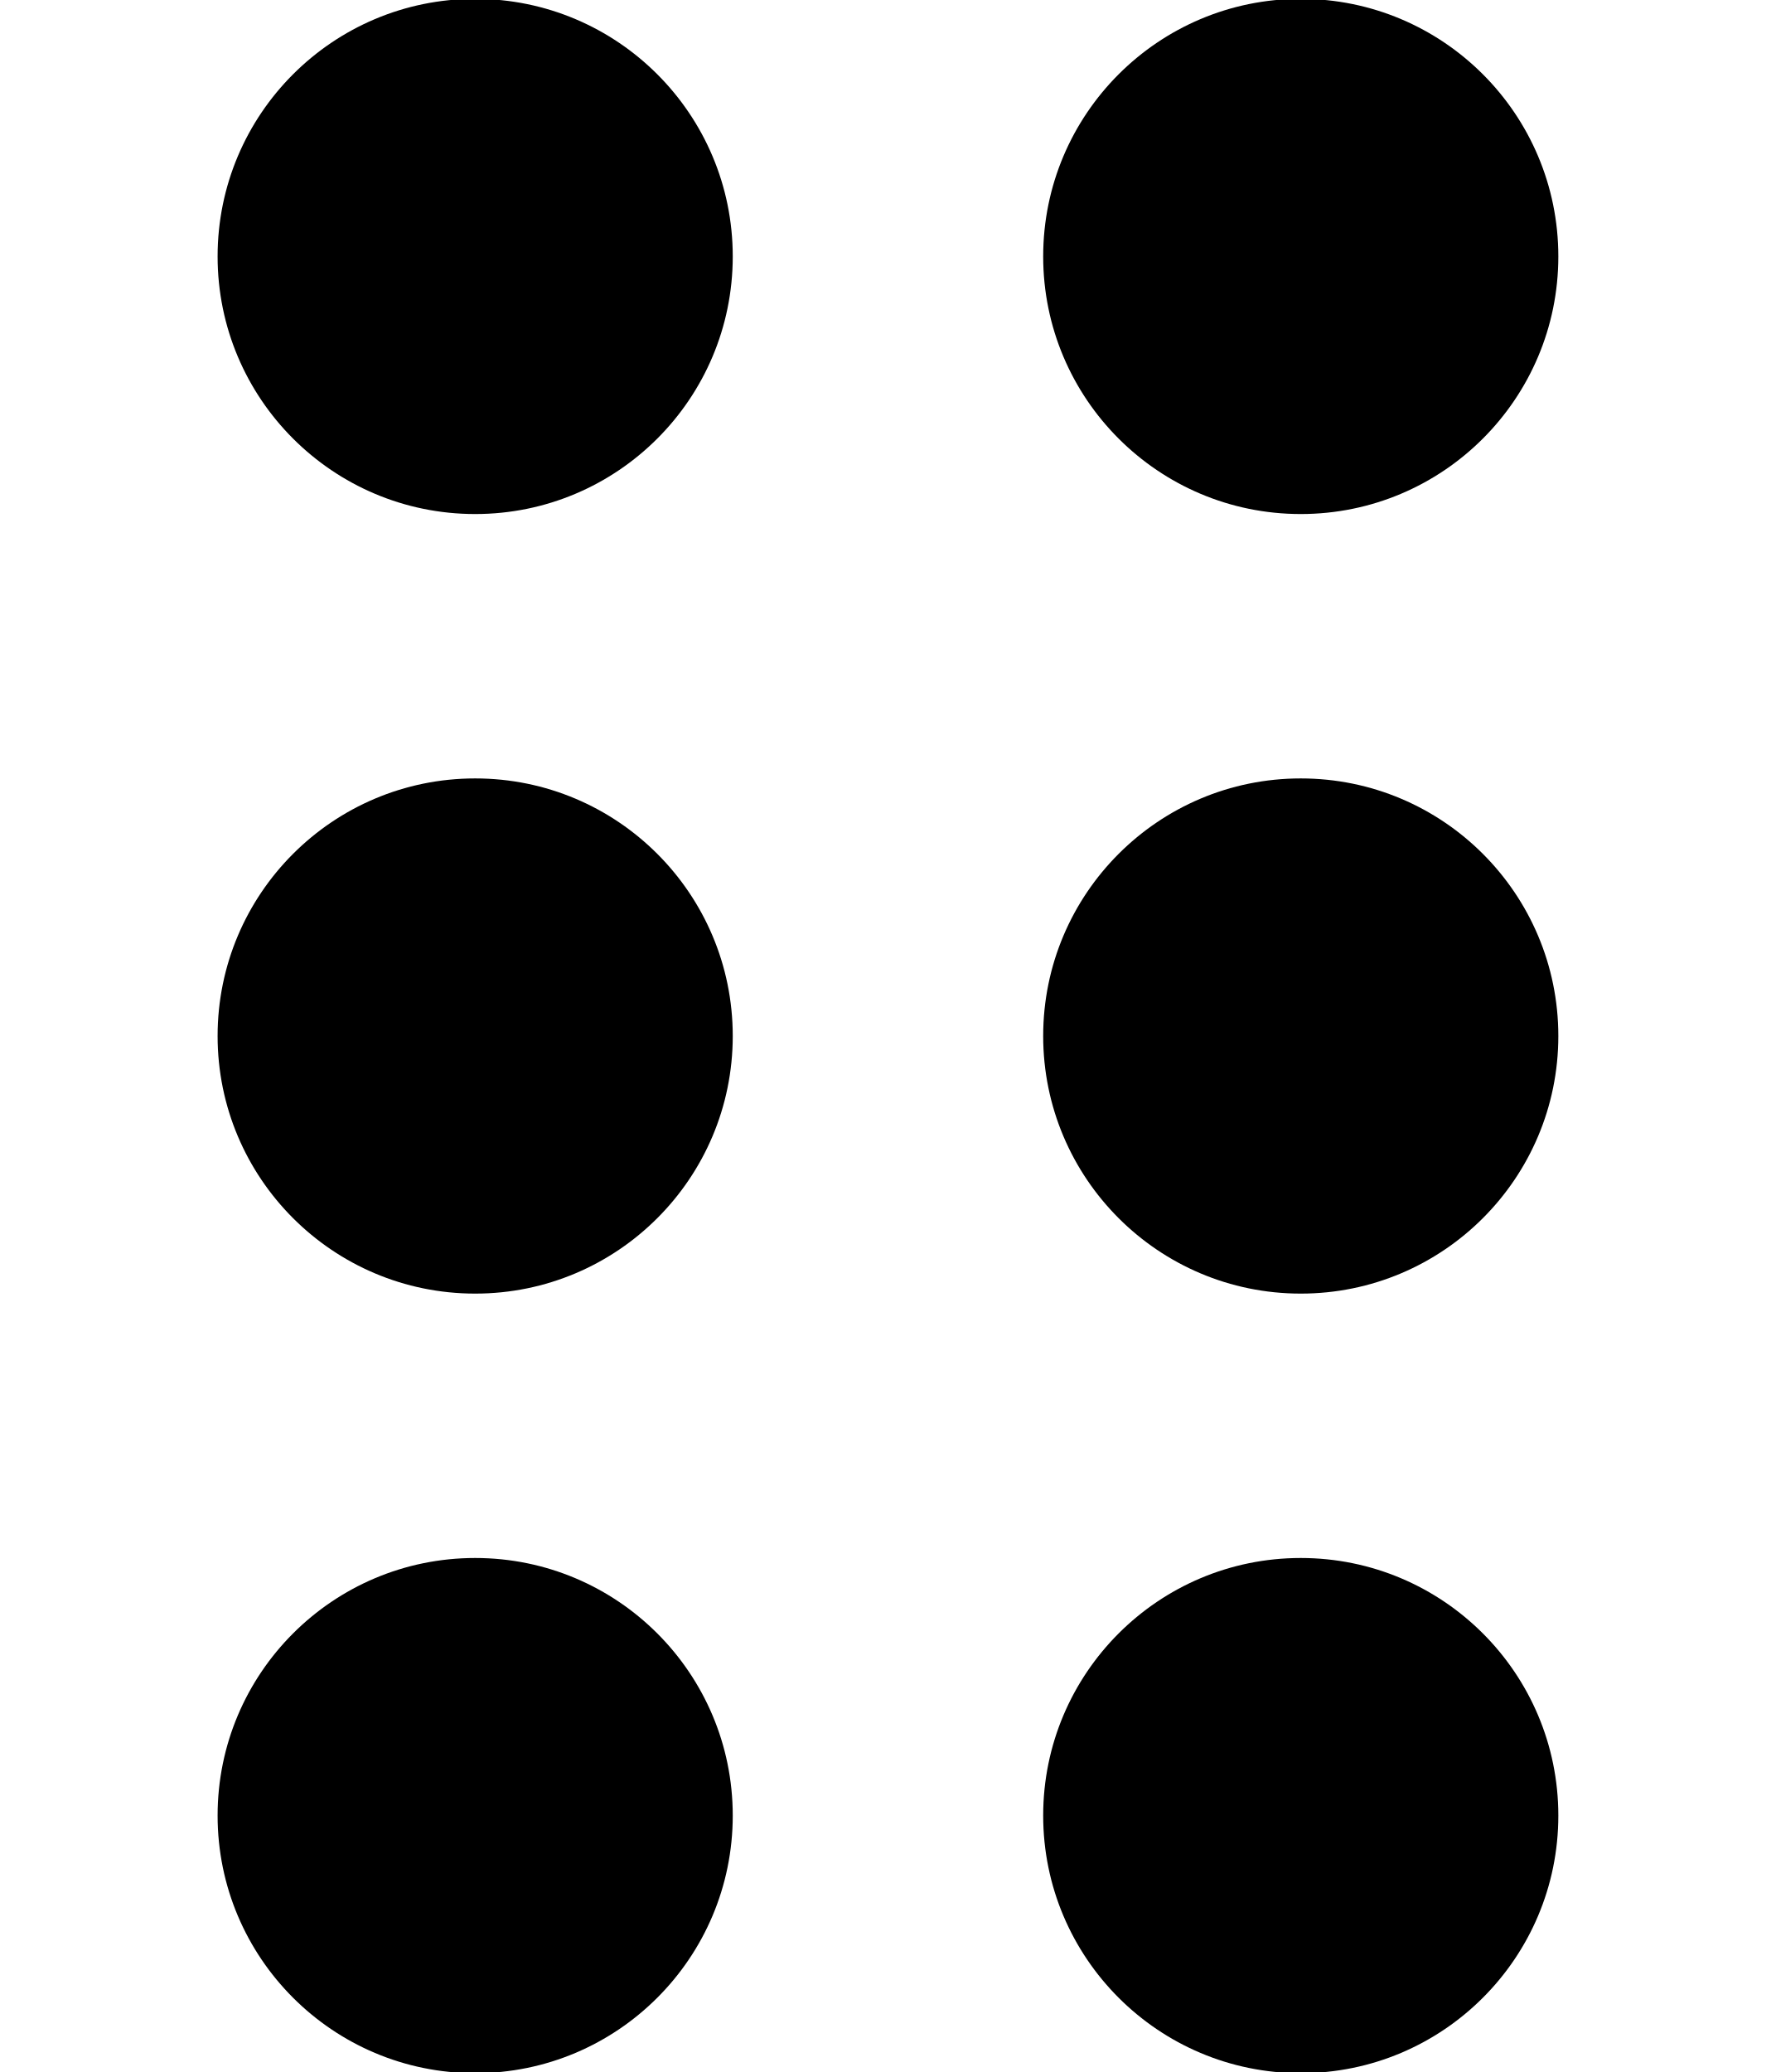
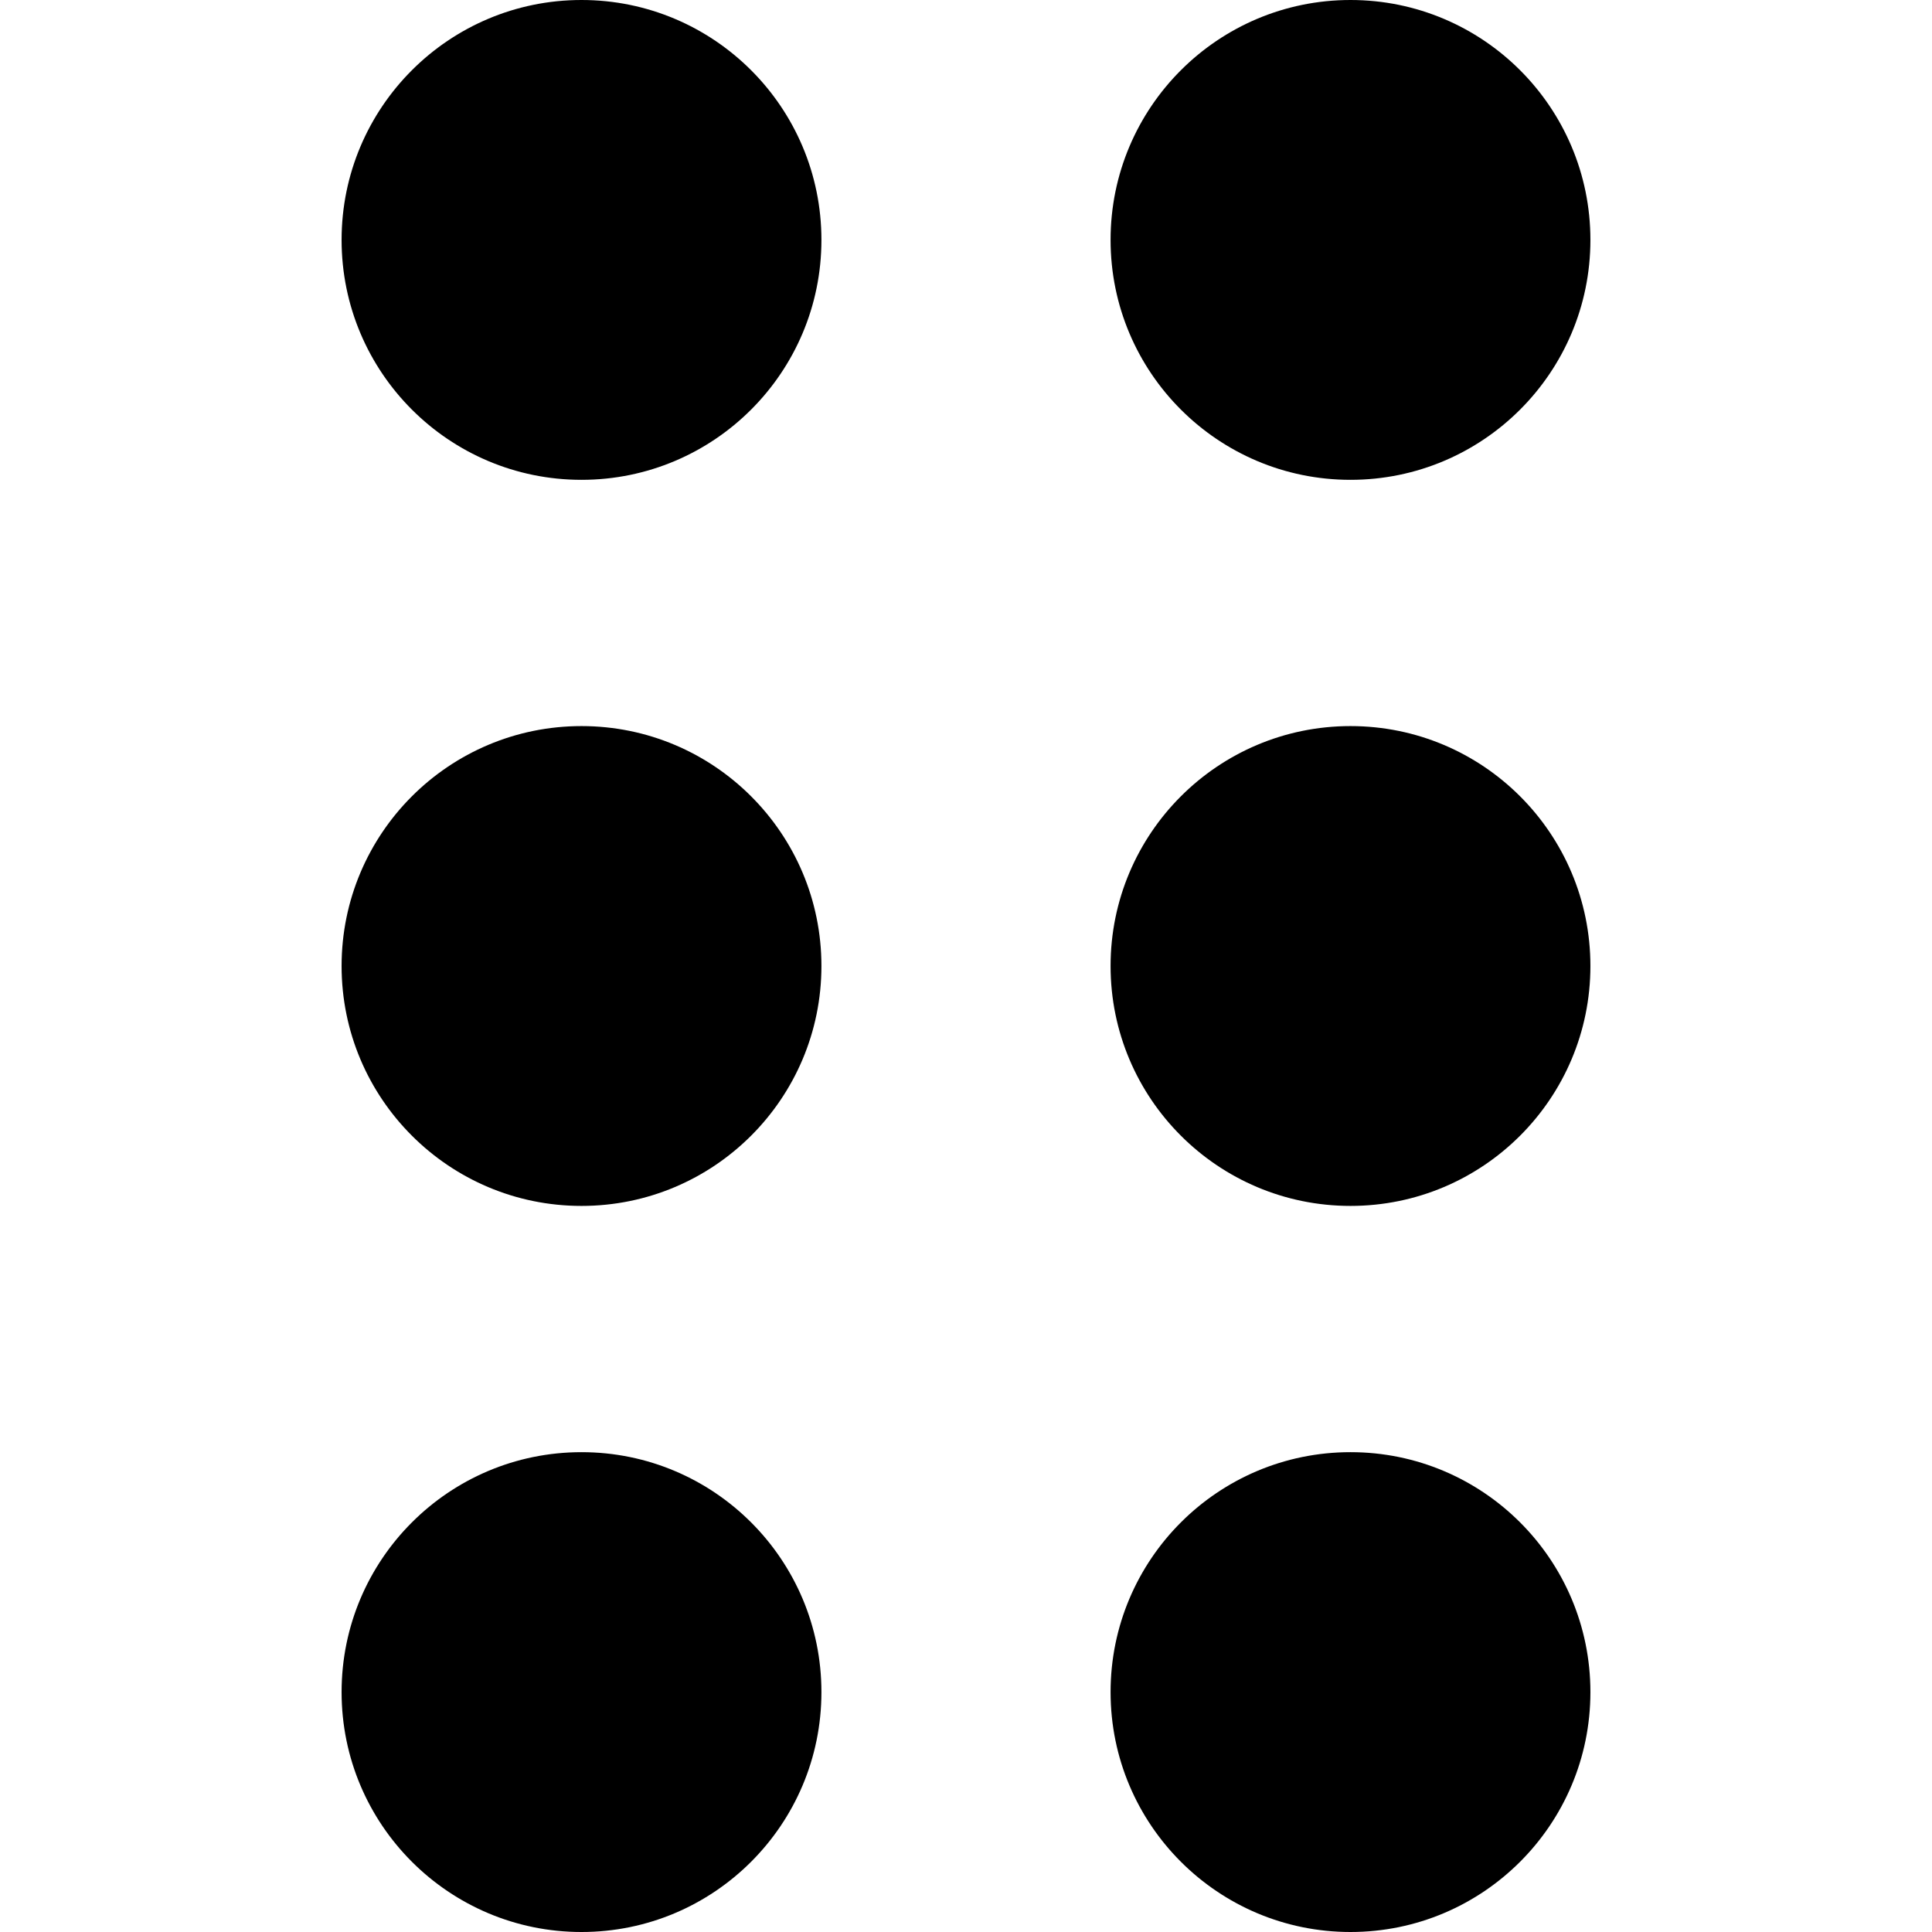
- <svg xmlns="http://www.w3.org/2000/svg" id="svg2" style="margin-top:9px;margin-left:10px;" version="1.1" data-tags="remove-circle, cancel, close, remove, delete" height="896" width="768" data-du="" viewBox="0 0 768 896">
+ <svg xmlns="http://www.w3.org/2000/svg" id="svg2" version="1.1" data-tags="remove-circle, cancel, close, remove, delete" height="1200" width="1200" data-du="" viewBox="0 0 1200 1200">
  <defs id="defs3174" />
-   <path d="m 316.887,785.117 c 0,61.52 -49.871,111.391 -111.391,111.391 -61.52,0 -111.391,-49.871 -111.391,-111.391 0,-61.52 49.871,-111.391 111.391,-111.391 61.52,0 111.391,49.871 111.391,111.391 z m 0,-337.111 c 0,61.52 -49.871,111.391 -111.391,111.391 -61.52,0 -111.391,-49.871 -111.391,-111.391 0,-61.52 49.871,-111.391 111.391,-111.391 61.52,0 111.391,49.871 111.391,111.391 z m 0,-337.111 c 0,61.52 -49.871,111.391 -111.391,111.391 -61.52,0 -111.391,-49.871 -111.391,-111.391 0,-61.52 49.871,-111.391 111.391,-111.391 61.52,0 111.391,49.871 111.391,111.391 z m 357.031,674.222 c 0,61.52 -49.871,111.391 -111.391,111.391 -61.52,0 -111.391,-49.871 -111.391,-111.391 0,-61.52 49.871,-111.391 111.391,-111.391 61.52,0 111.391,49.871 111.391,111.391 z m 0,-337.111 c 0,61.52 -49.871,111.391 -111.391,111.391 -61.52,0 -111.391,-49.871 -111.391,-111.391 0,-61.52 49.871,-111.391 111.391,-111.391 61.52,0 111.391,49.871 111.391,111.391 z m 0,-337.111 c 0,61.52 -49.871,111.391 -111.391,111.391 -61.52,0 -111.391,-49.871 -111.391,-111.391 0,-61.52 49.871,-111.391 111.391,-111.391 61.52,0 111.391,49.871 111.391,111.391 z" id="path4282" />
+   <path d="m 510.202,1050.983 c 0,82.301 -66.717,149.018 -149.017,149.018 -82.3,0 -149.017,-66.717 -149.017,-149.018 0,-82.3 66.717,-149.017 149.017,-149.017 82.3,0 149.017,66.717 149.017,149.017 z m 0,-450.983 c 0,82.3 -66.717,149.017 -149.017,149.017 -82.3,0 -149.017,-66.717 -149.017,-149.017 0,-82.3 66.717,-149.017 149.017,-149.017 82.3,0 149.017,66.717 149.017,149.017 z m 0,-450.983 c 0,82.3 -66.717,149.017 -149.017,149.017 -82.3,0 -149.017,-66.717 -149.017,-149.017 C 212.167,66.717 278.884,0 361.185,0 443.485,0 510.202,66.717 510.202,149.017 z m 477.631,901.965 c 0,82.301 -66.717,149.018 -149.017,149.018 -82.3,0 -149.017,-66.717 -149.017,-149.018 0,-82.3 66.717,-149.017 149.017,-149.017 82.3,0 149.017,66.717 149.017,149.017 z m 0,-450.983 c 0,82.3 -66.717,149.017 -149.017,149.017 -82.3,0 -149.017,-66.717 -149.017,-149.017 0,-82.3 66.717,-149.017 149.017,-149.017 82.3,0 149.017,66.717 149.017,149.017 z m 0,-450.983 c 0,82.3 -66.717,149.017 -149.017,149.017 -82.3,0 -149.017,-66.717 -149.017,-149.017 C 689.798,66.717 756.515,0 838.815,0 921.116,0 987.833,66.717 987.833,149.017 z" id="path4282" />
</svg>
